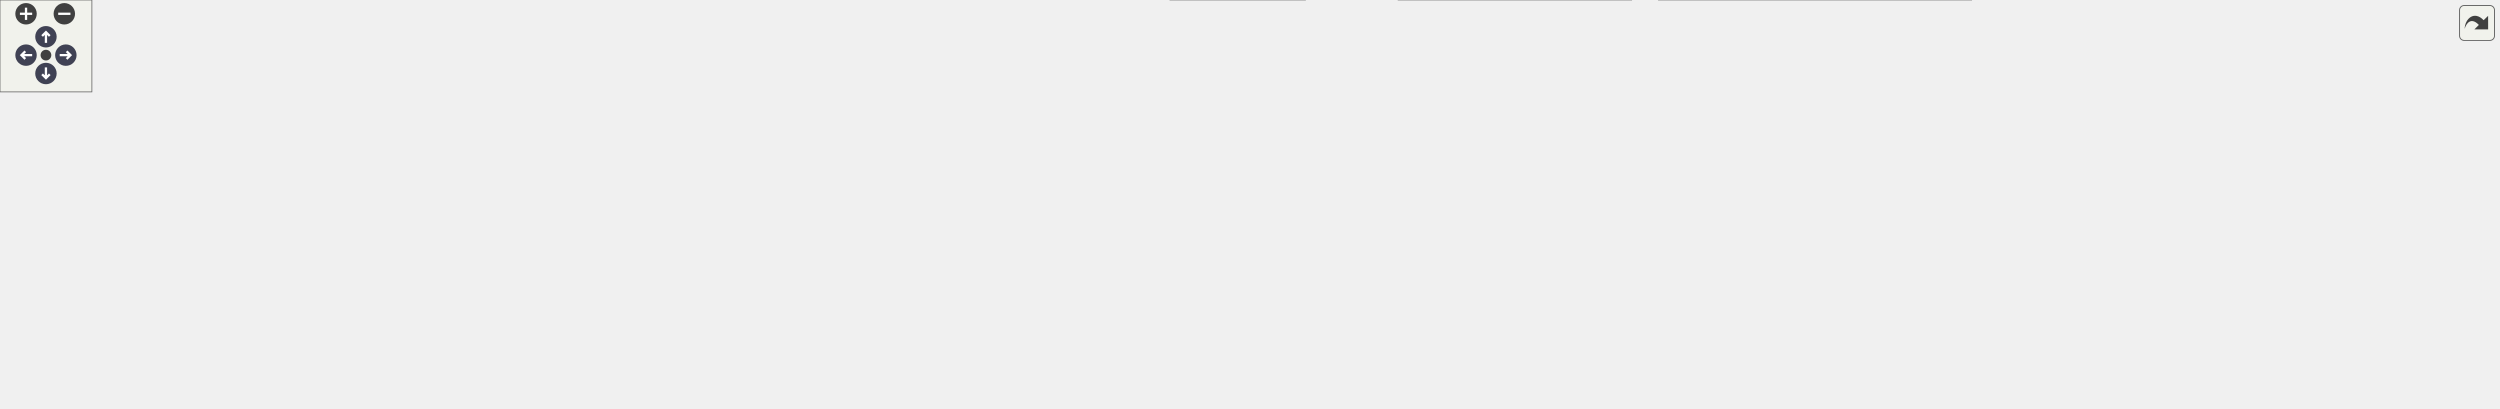
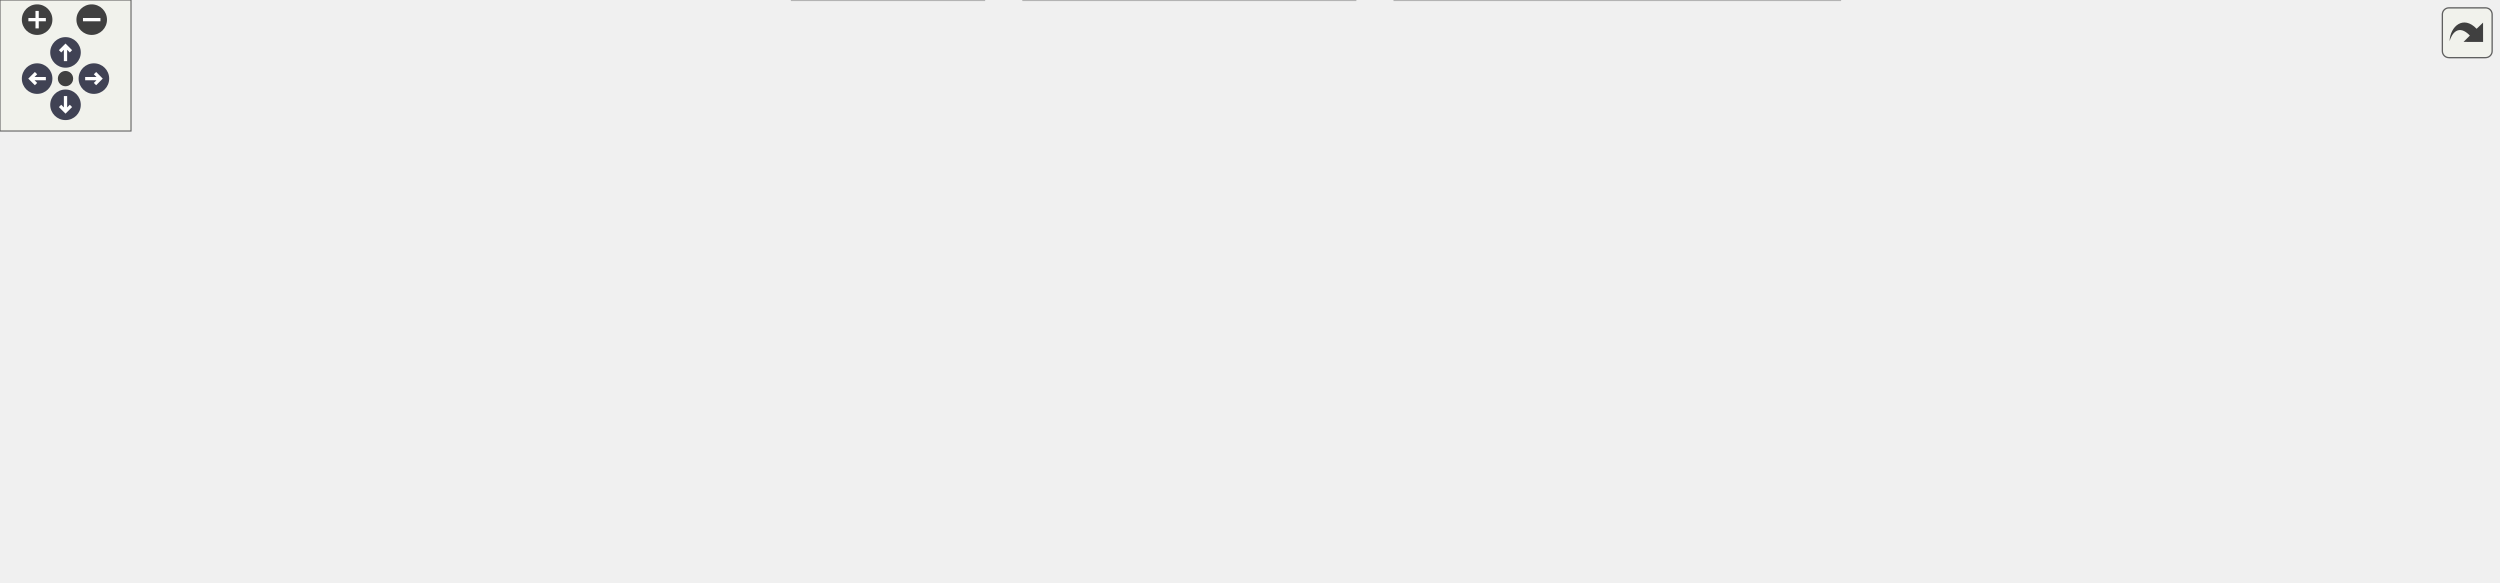
<svg xmlns="http://www.w3.org/2000/svg" xmlns:xlink="http://www.w3.org/1999/xlink" id="main" version="1.1" xml:space="preserve">
  <style type="text/css">
.node, .edge {opacity: 0.7;}
.node.selected, .edge.selected {opacity: 1;}
.edge:hover path { stroke: red; }
.edge:hover polygon { stroke: red; fill: red; }
</style>
  <defs>
    <circle id="rim" cx="0" cy="0" r="7" />
    <circle id="rim2" cx="0" cy="0" r="3.5" />
    <g id="zoomPlus">
      <use xlink:href="#rim" fill="#404040">
        <set attributeName="fill" to="#808080" begin="zoomplus.mouseover" end="zoomplus.mouseout" />
      </use>
      <path d="M-4,0h8M0,-4v8" fill="none" stroke="white" stroke-width="1.5" pointer-events="none" />
    </g>
    <g id="zoomMin">
      <use xlink:href="#rim" fill="#404040">
        <set attributeName="fill" to="#808080" begin="zoomminus.mouseover" end="zoomminus.mouseout" />
      </use>
      <path d="M-4,0h8" fill="none" stroke="white" stroke-width="1.5" pointer-events="none" />
    </g>
    <g id="arrowUp" transform="translate(30 24)">
      <use xlink:href="#rim" />
      <path pointer-events="none" fill="none" stroke="white" stroke-width="1.5" d="M0,-3.0v7 M-2.5,-0.5L0,-3.0L2.5,-0.5" />
    </g>
    <g id="arrowRight" transform="rotate(90) translate(36 -43)">
      <use xlink:href="#rim" />
      <path pointer-events="none" fill="none" stroke="white" stroke-width="1.5" d="M0,-3.0v7 M-2.5,-0.5L0,-3.0L2.5,-0.5" />
    </g>
    <g id="arrowDown" transform="rotate(180) translate(-30 -48)">
      <use xlink:href="#rim" />
      <path pointer-events="none" fill="none" stroke="white" stroke-width="1.5" d="M0,-3.0v7 M-2.5,-0.5L0,-3.0L2.5,-0.5" />
    </g>
    <g id="arrowLeft" transform="rotate(270) translate(-36 17)">
      <use xlink:href="#rim" />
      <path pointer-events="none" fill="none" stroke="white" stroke-width="1.5" d="M0,-3.0v7 M-2.5,-0.5L0,-3.0L2.5,-0.5" />
    </g>
    <g id="resetDef">
      <use xlink:href="#rim2" fill="#404040">
        <set attributeName="fill" to="#808080" begin="reset.mouseover" end="reset.mouseout" />
      </use>
    </g>
  </defs>
  <svg id="graph" class="graph">
    <g id="viewport">
      <g id="Node000001" class="node">
        <g id="a_Node000001">
          <a xlink:title=" ">
-             <polygon fill="#999999" stroke="#666666" points="1061.68,-206 864.68,-206 864.68,-176 1061.68,-176 1061.68,-206" />
-             <text text-anchor="start" x="872.68" y="-194" font-family="Malgun Gothic" font-size="10.00">Source/Onepiece/WidgetComponents</text>
-             <text text-anchor="middle" x="963.18" y="-183" font-family="Malgun Gothic" font-size="10.00">/Private/URichText.cpp</text>
+             <polygon fill="#999999" stroke="#666666" points="735.18,-206 538.18,-206 538.18,-176 735.18,-176 735.18,-206" />
+             <text text-anchor="start" x="546.18" y="-194" font-family="Malgun Gothic" font-size="10.00">Source/Onepiece/WidgetComponents</text>
+             <text text-anchor="middle" x="636.68" y="-183" font-family="Malgun Gothic" font-size="10.00">/Private/URichText.cpp</text>
          </a>
        </g>
      </g>
      <g id="Node000002" class="node">
        <g id="a_Node000002">
          <a xlink:href="URichText_8h.html" target="_top" xlink:title=" ">
-             <polygon fill="white" stroke="#666666" points="239.18,-140 165.18,-140 165.18,-121 239.18,-121 239.18,-140" />
-             <text text-anchor="middle" x="202.18" y="-128" font-family="Malgun Gothic" font-size="10.00">URichText.h</text>
+             <polygon fill="white" stroke="#666666" points="238.68,-140 164.68,-140 164.68,-121 238.68,-121 238.68,-140" />
+             <text text-anchor="middle" x="201.68" y="-128" font-family="Malgun Gothic" font-size="10.00">URichText.h</text>
          </a>
        </g>
      </g>
      <g id="edge1_Node000001_Node000002" class="edge">
        <g id="a_edge1_Node000001_Node000002">
          <a xlink:title=" ">
-             <path fill="none" stroke="#63b8ff" d="M864.47,-182.41C698.98,-169.69 371.68,-144.53 249.58,-135.14" />
-             <polygon fill="#63b8ff" stroke="#63b8ff" points="249.67,-131.64 239.43,-134.36 249.13,-138.62 249.67,-131.64" />
+             <path fill="none" stroke="#63b8ff" d="M537.97,-176.73C447.61,-164.57 317.78,-147.11 248.86,-137.84" />
+             <polygon fill="#63b8ff" stroke="#63b8ff" points="249.11,-134.35 238.74,-136.48 248.18,-141.29 249.11,-134.35" />
          </a>
        </g>
      </g>
      <g id="Node000007" class="node">
        <g id="a_Node000007">
-           <a xlink:href="GameLogging_8h.html" target="_top" xlink:title="YiSan 전반에서 사용하는 공용 인터페이스를 선언합니다.">
-             <polygon fill="white" stroke="#666666" points="750.68,-140 657.68,-140 657.68,-121 750.68,-121 750.68,-140" />
-             <text text-anchor="middle" x="704.18" y="-128" font-family="Malgun Gothic" font-size="10.00">GameLogging.h</text>
+           <a xlink:title=" ">
+             <polygon fill="#e0e0e0" stroke="#999999" points="573.68,-140 423.68,-140 423.68,-121 573.68,-121 573.68,-140" />
+             <text text-anchor="middle" x="498.68" y="-128" font-family="Malgun Gothic" font-size="10.00">HyperLinkPluginBPLibrary.h</text>
          </a>
        </g>
      </g>
      <g id="edge6_Node000001_Node000007" class="edge">
        <g id="a_edge6_Node000001_Node000007">
          <a xlink:title=" ">
-             <path fill="none" stroke="#63b8ff" d="M901.14,-175.99C855.38,-165.65 794.02,-151.79 752.02,-142.31" />
-             <polygon fill="#63b8ff" stroke="#63b8ff" points="752.57,-138.84 742.05,-140.05 751.03,-145.67 752.57,-138.84" />
+             <path fill="none" stroke="#63b8ff" d="M603.63,-175.99C580.7,-166.27 550.44,-153.44 528.3,-144.06" />
+             <polygon fill="#63b8ff" stroke="#63b8ff" points="529.63,-140.82 519.06,-140.14 526.9,-147.26 529.63,-140.82" />
+           </a>
+         </g>
+       </g>
+       <g id="Node000008" class="node">
+         <g id="a_Node000008">
+           <a xlink:href="NetworkData_8h.html" target="_top" xlink:title="네트워크 요청과 응답에 사용되는 구조체 및 설정을 정의합니다.">
+             <polygon fill="white" stroke="#666666" points="681.68,-140 591.68,-140 591.68,-121 681.68,-121 681.68,-140" />
+             <text text-anchor="middle" x="636.68" y="-128" font-family="Malgun Gothic" font-size="10.00">NetworkData.h</text>
+           </a>
+         </g>
+       </g>
+       <g id="edge7_Node000001_Node000008" class="edge">
+         <g id="a_edge7_Node000001_Node000008">
+           <a xlink:title=" ">
+             <path fill="none" stroke="#63b8ff" d="M636.68,-175.84C636.68,-168.21 636.68,-158.7 636.68,-150.45" />
+             <polygon fill="#63b8ff" stroke="#63b8ff" points="640.18,-150.27 636.68,-140.27 633.18,-150.27 640.18,-150.27" />
+           </a>
+         </g>
+       </g>
+       <g id="Node000015" class="node">
+         <g id="a_Node000015">
+           <a xlink:title=" ">
+             <polygon fill="#e0e0e0" stroke="#999999" points="857.68,-140 699.68,-140 699.68,-121 857.68,-121 857.68,-140" />
+             <text text-anchor="middle" x="778.68" y="-128" font-family="Malgun Gothic" font-size="10.00">Components/RichTextBlock.h</text>
+           </a>
+         </g>
+       </g>
+       <g id="edge16_Node000001_Node000015" class="edge">
+         <g id="a_edge16_Node000001_Node000015">
+           <a xlink:title=" ">
+             <path fill="none" stroke="#63b8ff" d="M670.69,-175.99C694.28,-166.27 725.42,-153.44 748.2,-144.06" />
+             <polygon fill="#63b8ff" stroke="#63b8ff" points="749.8,-147.18 757.71,-140.14 747.13,-140.71 749.8,-147.18" />
+           </a>
+         </g>
+       </g>
+       <g id="Node000016" class="node">
+         <g id="a_Node000016">
+           <a xlink:title=" ">
+             <polygon fill="#e0e0e0" stroke="#999999" points="985.68,-140 875.68,-140 875.68,-121 985.68,-121 985.68,-140" />
+             <text text-anchor="middle" x="930.68" y="-128" font-family="Malgun Gothic" font-size="10.00">Engine/DataTable.h</text>
+           </a>
+         </g>
+       </g>
+       <g id="edge17_Node000001_Node000016" class="edge">
+         <g id="a_edge17_Node000001_Node000016">
+           <a xlink:title=" ">
+             <path fill="none" stroke="#63b8ff" d="M707.1,-175.99C759.6,-165.54 830.17,-151.5 877.87,-142.01" />
+             <polygon fill="#63b8ff" stroke="#63b8ff" points="878.57,-145.44 887.69,-140.05 877.2,-138.57 878.57,-145.44" />
+           </a>
+         </g>
+       </g>
+       <g id="Node000003" class="node">
+         <g id="a_Node000003">
+           <a xlink:title=" ">
+             <polygon fill="#e0e0e0" stroke="#999999" points="450.68,-19 362.68,-19 362.68,0 450.68,0 450.68,-19" />
+             <text text-anchor="middle" x="406.68" y="-7" font-family="Malgun Gothic" font-size="10.00">CoreMinimal.h</text>
+           </a>
+         </g>
+       </g>
+       <g id="edge2_Node000002_Node000003" class="edge">
+         <g id="a_edge2_Node000002_Node000003">
+           <a xlink:title=" ">
+             <path fill="none" stroke="#63b8ff" d="M164.43,-127.55C96.51,-122.7 -36.38,-106.51 9.68,-55 32.11,-29.91 248.72,-17.29 352.18,-12.65" />
+             <polygon fill="#63b8ff" stroke="#63b8ff" points="352.59,-16.13 362.43,-12.2 352.29,-9.14 352.59,-16.13" />
+           </a>
+         </g>
+       </g>
+       <g id="Node000004" class="node">
+         <g id="a_Node000004">
+           <a xlink:title=" ">
+             <polygon fill="#e0e0e0" stroke="#999999" points="118.18,-79.5 19.18,-79.5 19.18,-60.5 118.18,-60.5 118.18,-79.5" />
+             <text text-anchor="middle" x="68.68" y="-67.5" font-family="Malgun Gothic" font-size="10.00">UObject/Object.h</text>
+           </a>
+         </g>
+       </g>
+       <g id="edge3_Node000002_Node000004" class="edge">
+         <g id="a_edge3_Node000002_Node000004">
+           <a xlink:title=" ">
+             <path fill="none" stroke="#63b8ff" d="M182.34,-120.99C159.98,-111.16 122.97,-94.88 97.28,-83.58" />
+             <polygon fill="#63b8ff" stroke="#63b8ff" points="98.61,-80.34 88.04,-79.52 95.79,-86.75 98.61,-80.34" />
+           </a>
+         </g>
+       </g>
+       <g id="Node000005" class="node">
+         <g id="a_Node000005">
+           <a xlink:title=" ">
+             <polygon fill="#e0e0e0" stroke="#999999" points="266.68,-79.5 136.68,-79.5 136.68,-60.5 266.68,-60.5 266.68,-79.5" />
+             <text text-anchor="middle" x="201.68" y="-67.5" font-family="Malgun Gothic" font-size="10.00">Blueprint/UserWidget.h</text>
+           </a>
+         </g>
+       </g>
+       <g id="edge4_Node000002_Node000005" class="edge">
+         <g id="a_edge4_Node000002_Node000005">
+           <a xlink:title=" ">
+             <path fill="none" stroke="#63b8ff" d="M201.68,-120.87C201.68,-112.75 201.68,-100.31 201.68,-89.89" />
+             <polygon fill="#63b8ff" stroke="#63b8ff" points="205.18,-89.67 201.68,-79.67 198.18,-89.67 205.18,-89.67" />
+           </a>
+         </g>
+       </g>
+       <g id="Node000006" class="node">
+         <g id="a_Node000006">
+           <a xlink:title=" ">
+             <polygon fill="#e0e0e0" stroke="#999999" points="412.18,-79.5 285.18,-79.5 285.18,-60.5 412.18,-60.5 412.18,-79.5" />
+             <text text-anchor="middle" x="348.68" y="-67.5" font-family="Malgun Gothic" font-size="10.00">URichText.generated.h</text>
+           </a>
+         </g>
+       </g>
+       <g id="edge5_Node000002_Node000006" class="edge">
+         <g id="a_edge5_Node000002_Node000006">
+           <a xlink:title=" ">
+             <path fill="none" stroke="#63b8ff" d="M223.06,-120.99C247.99,-111.07 289.4,-94.59 317.82,-83.28" />
+             <polygon fill="#63b8ff" stroke="#63b8ff" points="319.28,-86.47 327.28,-79.52 316.69,-79.96 319.28,-86.47" />
+           </a>
+         </g>
+       </g>
+       <g id="edge8_Node000008_Node000003" class="edge">
+         <g id="a_edge8_Node000008_Node000003">
+           <a xlink:title=" ">
+             <path fill="none" stroke="#63b8ff" d="M591.6,-121.84C546.53,-113.54 480.94,-99.52 459.68,-85 438.95,-70.84 423.6,-45.73 414.9,-28.62" />
+             <polygon fill="#63b8ff" stroke="#63b8ff" points="417.84,-26.66 410.35,-19.16 411.53,-29.69 417.84,-26.66" />
+           </a>
+         </g>
+       </g>
+       <g id="Node000009" class="node">
+         <g id="a_Node000009">
+           <a xlink:href="UCustomNetworkSettings_8h.html" target="_top" xlink:title="서버 환경별 네트워크 설정을 노출하는 DeveloperSettings를 선언합니다.">
+             <polygon fill="white" stroke="#666666" points="620.68,-79.5 468.68,-79.5 468.68,-60.5 620.68,-60.5 620.68,-79.5" />
+             <text text-anchor="middle" x="544.68" y="-67.5" font-family="Malgun Gothic" font-size="10.00">UCustomNetworkSettings.h</text>
+           </a>
+         </g>
+       </g>
+       <g id="edge9_Node000008_Node000009" class="edge">
+         <g id="a_edge9_Node000008_Node000009">
+           <a xlink:title=" ">
+             <path fill="none" stroke="#63b8ff" d="M623.11,-120.87C608.29,-111.45 584.35,-96.23 566.82,-85.08" />
+             <polygon fill="#63b8ff" stroke="#63b8ff" points="568.63,-82.08 558.31,-79.67 564.87,-87.99 568.63,-82.08" />
          </a>
        </g>
      </g>
      <g id="Node000012" class="node">
        <g id="a_Node000012">
          <a xlink:title=" ">
-             <polygon fill="#e0e0e0" stroke="#999999" points="969.18,-140 819.18,-140 819.18,-121 969.18,-121 969.18,-140" />
-             <text text-anchor="middle" x="894.18" y="-128" font-family="Malgun Gothic" font-size="10.00">HyperLinkPluginBPLibrary.h</text>
-           </a>
-         </g>
-       </g>
-       <g id="edge14_Node000001_Node000012" class="edge">
-         <g id="a_edge14_Node000001_Node000012">
-           <a xlink:title=" ">
-             <path fill="none" stroke="#63b8ff" d="M946.47,-175.84C936.15,-167.09 922.9,-155.85 912.32,-146.88" />
-             <polygon fill="#63b8ff" stroke="#63b8ff" points="914.41,-144.06 904.52,-140.27 909.88,-149.4 914.41,-144.06" />
+             <polygon fill="#e0e0e0" stroke="#999999" points="818.18,-85 639.18,-85 639.18,-55 818.18,-55 818.18,-85" />
+             <text text-anchor="start" x="647.18" y="-73" font-family="Malgun Gothic" font-size="10.00">GenericPlatform/GenericPlatform</text>
+             <text text-anchor="middle" x="728.68" y="-62" font-family="Malgun Gothic" font-size="10.00">Http.h</text>
+           </a>
+         </g>
+       </g>
+       <g id="edge13_Node000008_Node000012" class="edge">
+         <g id="a_edge13_Node000008_Node000012">
+           <a xlink:title=" ">
+             <path fill="none" stroke="#63b8ff" d="M650.26,-120.87C662.74,-112.93 681.7,-100.87 697.86,-90.6" />
+             <polygon fill="#63b8ff" stroke="#63b8ff" points="699.92,-93.43 706.48,-85.11 696.17,-87.53 699.92,-93.43" />
          </a>
        </g>
      </g>
      <g id="Node000013" class="node">
        <g id="a_Node000013">
-           <a xlink:href="NetworkData_8h.html" target="_top" xlink:title="네트워크 요청과 응답에 사용되는 구조체 및 설정을 정의합니다.">
-             <polygon fill="white" stroke="#666666" points="1077.18,-140 987.18,-140 987.18,-121 1077.18,-121 1077.18,-140" />
-             <text text-anchor="middle" x="1032.18" y="-128" font-family="Malgun Gothic" font-size="10.00">NetworkData.h</text>
-           </a>
-         </g>
-       </g>
-       <g id="edge15_Node000001_Node000013" class="edge">
-         <g id="a_edge15_Node000001_Node000013">
-           <a xlink:title=" ">
-             <path fill="none" stroke="#63b8ff" d="M979.88,-175.84C990.2,-167.09 1003.45,-155.85 1014.03,-146.88" />
-             <polygon fill="#63b8ff" stroke="#63b8ff" points="1016.47,-149.4 1021.84,-140.27 1011.95,-144.06 1016.47,-149.4" />
-           </a>
-         </g>
-       </g>
-       <g id="Node000020" class="node">
-         <g id="a_Node000020">
-           <a xlink:title=" ">
-             <polygon fill="#e0e0e0" stroke="#999999" points="1253.18,-140 1095.18,-140 1095.18,-121 1253.18,-121 1253.18,-140" />
-             <text text-anchor="middle" x="1174.18" y="-128" font-family="Malgun Gothic" font-size="10.00">Components/RichTextBlock.h</text>
-           </a>
-         </g>
-       </g>
-       <g id="edge24_Node000001_Node000020" class="edge">
-         <g id="a_edge24_Node000001_Node000020">
-           <a xlink:title=" ">
-             <path fill="none" stroke="#63b8ff" d="M1013.72,-175.99C1050.44,-165.8 1099.51,-152.2 1133.67,-142.73" />
-             <polygon fill="#63b8ff" stroke="#63b8ff" points="1134.62,-146.1 1143.32,-140.05 1132.75,-139.35 1134.62,-146.1" />
-           </a>
-         </g>
-       </g>
-       <g id="Node000021" class="node">
-         <g id="a_Node000021">
-           <a xlink:title=" ">
-             <polygon fill="#e0e0e0" stroke="#999999" points="1381.18,-140 1271.18,-140 1271.18,-121 1381.18,-121 1381.18,-140" />
-             <text text-anchor="middle" x="1326.18" y="-128" font-family="Malgun Gothic" font-size="10.00">Engine/DataTable.h</text>
-           </a>
-         </g>
-       </g>
-       <g id="edge25_Node000001_Node000021" class="edge">
-         <g id="a_edge25_Node000001_Node000021">
-           <a xlink:title=" ">
-             <path fill="none" stroke="#63b8ff" d="M1050.12,-175.99C1115.85,-165.4 1204.53,-151.1 1263.45,-141.61" />
-             <polygon fill="#63b8ff" stroke="#63b8ff" points="1264.05,-145.06 1273.36,-140.01 1262.93,-138.15 1264.05,-145.06" />
-           </a>
-         </g>
-       </g>
-       <g id="Node000003" class="node">
-         <g id="a_Node000003">
-           <a xlink:title=" ">
-             <polygon fill="#e0e0e0" stroke="#999999" points="852.18,-19 764.18,-19 764.18,0 852.18,0 852.18,-19" />
-             <text text-anchor="middle" x="808.18" y="-7" font-family="Malgun Gothic" font-size="10.00">CoreMinimal.h</text>
-           </a>
-         </g>
-       </g>
-       <g id="edge2_Node000002_Node000003" class="edge">
-         <g id="a_edge2_Node000002_Node000003">
-           <a xlink:title=" ">
-             <path fill="none" stroke="#63b8ff" d="M164.93,-127.33C96.66,-122.11 -37.36,-105.26 10.18,-55 35.74,-27.97 578.59,-15 754.02,-11.5" />
-             <polygon fill="#63b8ff" stroke="#63b8ff" points="754.13,-15 764.06,-11.3 753.99,-8 754.13,-15" />
-           </a>
-         </g>
-       </g>
-       <g id="Node000004" class="node">
-         <g id="a_Node000004">
-           <a xlink:title=" ">
-             <polygon fill="#e0e0e0" stroke="#999999" points="118.68,-79.5 19.68,-79.5 19.68,-60.5 118.68,-60.5 118.68,-79.5" />
-             <text text-anchor="middle" x="69.18" y="-67.5" font-family="Malgun Gothic" font-size="10.00">UObject/Object.h</text>
-           </a>
-         </g>
-       </g>
-       <g id="edge3_Node000002_Node000004" class="edge">
-         <g id="a_edge3_Node000002_Node000004">
-           <a xlink:title=" ">
-             <path fill="none" stroke="#63b8ff" d="M182.84,-120.99C160.48,-111.16 123.46,-94.88 97.77,-83.58" />
-             <polygon fill="#63b8ff" stroke="#63b8ff" points="99.1,-80.34 88.54,-79.52 96.28,-86.75 99.1,-80.34" />
-           </a>
-         </g>
-       </g>
-       <g id="Node000005" class="node">
-         <g id="a_Node000005">
-           <a xlink:title=" ">
-             <polygon fill="#e0e0e0" stroke="#999999" points="267.18,-79.5 137.18,-79.5 137.18,-60.5 267.18,-60.5 267.18,-79.5" />
-             <text text-anchor="middle" x="202.18" y="-67.5" font-family="Malgun Gothic" font-size="10.00">Blueprint/UserWidget.h</text>
-           </a>
-         </g>
-       </g>
-       <g id="edge4_Node000002_Node000005" class="edge">
-         <g id="a_edge4_Node000002_Node000005">
-           <a xlink:title=" ">
-             <path fill="none" stroke="#63b8ff" d="M202.18,-120.87C202.18,-112.75 202.18,-100.31 202.18,-89.89" />
-             <polygon fill="#63b8ff" stroke="#63b8ff" points="205.68,-89.67 202.18,-79.67 198.68,-89.67 205.68,-89.67" />
-           </a>
-         </g>
-       </g>
-       <g id="Node000006" class="node">
-         <g id="a_Node000006">
-           <a xlink:title=" ">
-             <polygon fill="#e0e0e0" stroke="#999999" points="412.68,-79.5 285.68,-79.5 285.68,-60.5 412.68,-60.5 412.68,-79.5" />
-             <text text-anchor="middle" x="349.18" y="-67.5" font-family="Malgun Gothic" font-size="10.00">URichText.generated.h</text>
-           </a>
-         </g>
-       </g>
-       <g id="edge5_Node000002_Node000006" class="edge">
-         <g id="a_edge5_Node000002_Node000006">
-           <a xlink:title=" ">
-             <path fill="none" stroke="#63b8ff" d="M223.55,-120.99C248.48,-111.07 289.9,-94.59 318.31,-83.28" />
-             <polygon fill="#63b8ff" stroke="#63b8ff" points="319.78,-86.47 327.77,-79.52 317.19,-79.96 319.78,-86.47" />
-           </a>
-         </g>
-       </g>
-       <g id="edge7_Node000007_Node000003" class="edge">
-         <g id="a_edge7_Node000007_Node000003">
-           <a xlink:title=" ">
-             <path fill="none" stroke="#63b8ff" d="M657.52,-129.85C571.93,-128.98 403.55,-119.33 460.18,-55 479.26,-33.32 661.04,-19.34 754,-13.55" />
-             <polygon fill="#63b8ff" stroke="#63b8ff" points="754.29,-17.04 764.06,-12.93 753.87,-10.05 754.29,-17.04" />
-           </a>
-         </g>
-       </g>
-       <g id="Node000008" class="node">
-         <g id="a_Node000008">
-           <a xlink:title=" ">
-             <polygon fill="#e0e0e0" stroke="#999999" points="588.68,-79.5 469.68,-79.5 469.68,-60.5 588.68,-60.5 588.68,-79.5" />
-             <text text-anchor="middle" x="529.18" y="-67.5" font-family="Malgun Gothic" font-size="10.00">Logging/LogMacros.h</text>
-           </a>
-         </g>
-       </g>
-       <g id="edge8_Node000007_Node000008" class="edge">
-         <g id="a_edge8_Node000007_Node000008">
-           <a xlink:title=" ">
-             <path fill="none" stroke="#63b8ff" d="M678.73,-120.99C648.53,-110.9 598.02,-94.01 564.16,-82.69" />
-             <polygon fill="#63b8ff" stroke="#63b8ff" points="565.25,-79.37 554.65,-79.52 563.03,-86.01 565.25,-79.37" />
-           </a>
-         </g>
-       </g>
-       <g id="Node000009" class="node">
-         <g id="a_Node000009">
-           <a xlink:title=" ">
-             <polygon fill="#e0e0e0" stroke="#999999" points="701.68,-79.5 606.68,-79.5 606.68,-60.5 701.68,-60.5 701.68,-79.5" />
-             <text text-anchor="middle" x="654.18" y="-67.5" font-family="Malgun Gothic" font-size="10.00">Engine/Engine.h</text>
-           </a>
-         </g>
-       </g>
-       <g id="edge9_Node000007_Node000009" class="edge">
-         <g id="a_edge9_Node000007_Node000009">
-           <a xlink:title=" ">
-             <path fill="none" stroke="#63b8ff" d="M696.8,-120.87C689.26,-112.05 677.39,-98.16 668.08,-87.27" />
-             <polygon fill="#63b8ff" stroke="#63b8ff" points="670.74,-85 661.58,-79.67 665.42,-89.54 670.74,-85" />
+           <a xlink:title=" ">
+             <polygon fill="#e0e0e0" stroke="#999999" points="982.68,-79.5 836.68,-79.5 836.68,-60.5 982.68,-60.5 982.68,-79.5" />
+             <text text-anchor="middle" x="909.68" y="-67.5" font-family="Malgun Gothic" font-size="10.00">Templates/SharedPointer.h</text>
+           </a>
+         </g>
+       </g>
+       <g id="edge14_Node000008_Node000013" class="edge">
+         <g id="a_edge14_Node000008_Node000013">
+           <a xlink:title=" ">
+             <path fill="none" stroke="#63b8ff" d="M676.38,-120.99C725,-110.57 807.39,-92.92 860.13,-81.62" />
+             <polygon fill="#63b8ff" stroke="#63b8ff" points="860.89,-85.03 869.94,-79.52 859.42,-78.19 860.89,-85.03" />
+           </a>
+         </g>
+       </g>
+       <g id="Node000014" class="node">
+         <g id="a_Node000014">
+           <a xlink:title=" ">
+             <polygon fill="#e0e0e0" stroke="#999999" points="1144.18,-79.5 1001.18,-79.5 1001.18,-60.5 1144.18,-60.5 1144.18,-79.5" />
+             <text text-anchor="middle" x="1072.68" y="-67.5" font-family="Malgun Gothic" font-size="10.00">NetworkData.generated.h</text>
+           </a>
+         </g>
+       </g>
+       <g id="edge15_Node000008_Node000014" class="edge">
+         <g id="a_edge15_Node000008_Node000014">
+           <a xlink:title=" ">
+             <path fill="none" stroke="#63b8ff" d="M681.74,-122.28C684.77,-121.83 687.77,-121.4 690.68,-121 824.14,-102.52 858.36,-104.48 991.68,-85 999.42,-83.87 1007.57,-82.58 1015.59,-81.25" />
+             <polygon fill="#63b8ff" stroke="#63b8ff" points="1016.35,-84.67 1025.63,-79.56 1015.19,-77.77 1016.35,-84.67" />
+           </a>
+         </g>
+       </g>
+       <g id="edge10_Node000009_Node000003" class="edge">
+         <g id="a_edge10_Node000009_Node000003">
+           <a xlink:title=" ">
+             <path fill="none" stroke="#63b8ff" d="M524.61,-60.49C501.31,-50.62 462.67,-34.23 436,-22.93" />
+             <polygon fill="#63b8ff" stroke="#63b8ff" points="437.34,-19.7 426.77,-19.02 434.61,-26.14 437.34,-19.7" />
          </a>
        </g>
      </g>
      <g id="Node000010" class="node">
        <g id="a_Node000010">
-           <a xlink:href="FLogWriter_8h.html" target="_top" xlink:title="FArchive 클래스를 선언합니다.">
-             <polygon fill="white" stroke="#666666" points="798.18,-79.5 720.18,-79.5 720.18,-60.5 798.18,-60.5 798.18,-79.5" />
-             <text text-anchor="middle" x="759.18" y="-67.5" font-family="Malgun Gothic" font-size="10.00">FLogWriter.h</text>
-           </a>
-         </g>
-       </g>
-       <g id="edge10_Node000007_Node000010" class="edge">
-         <g id="a_edge10_Node000007_Node000010">
-           <a xlink:title=" ">
-             <path fill="none" stroke="#63b8ff" d="M712.29,-120.87C720.58,-112.05 733.64,-98.16 743.88,-87.27" />
-             <polygon fill="#63b8ff" stroke="#63b8ff" points="746.73,-89.35 751.03,-79.67 741.63,-84.56 746.73,-89.35" />
+           <a xlink:title=" ">
+             <polygon fill="#e0e0e0" stroke="#999999" points="620.68,-19 468.68,-19 468.68,0 620.68,0 620.68,-19" />
+             <text text-anchor="middle" x="544.68" y="-7" font-family="Malgun Gothic" font-size="10.00">Engine/DeveloperSettings.h</text>
+           </a>
+         </g>
+       </g>
+       <g id="edge11_Node000009_Node000010" class="edge">
+         <g id="a_edge11_Node000009_Node000010">
+           <a xlink:title=" ">
+             <path fill="none" stroke="#63b8ff" d="M544.68,-60.37C544.68,-52.25 544.68,-39.81 544.68,-29.39" />
+             <polygon fill="#63b8ff" stroke="#63b8ff" points="548.18,-29.17 544.68,-19.17 541.18,-29.17 548.18,-29.17" />
          </a>
        </g>
      </g>
      <g id="Node000011" class="node">
        <g id="a_Node000011">
-           <a xlink:href="NetworkLog_8h.html" target="_top" xlink:title="YiSan 전반에서 사용하는 공용 인터페이스를 선언합니다.">
-             <polygon fill="white" stroke="#666666" points="900.18,-79.5 816.18,-79.5 816.18,-60.5 900.18,-60.5 900.18,-79.5" />
-             <text text-anchor="middle" x="858.18" y="-67.5" font-family="Malgun Gothic" font-size="10.00">NetworkLog.h</text>
-           </a>
-         </g>
-       </g>
-       <g id="edge12_Node000007_Node000011" class="edge">
-         <g id="a_edge12_Node000007_Node000011">
-           <a xlink:title=" ">
-             <path fill="none" stroke="#63b8ff" d="M726.57,-120.99C752.8,-111.03 796.45,-94.45 826.23,-83.13" />
-             <polygon fill="#63b8ff" stroke="#63b8ff" points="827.65,-86.34 835.76,-79.52 825.16,-79.8 827.65,-86.34" />
-           </a>
-         </g>
-       </g>
-       <g id="edge11_Node000010_Node000003" class="edge">
-         <g id="a_edge11_Node000010_Node000003">
-           <a xlink:title=" ">
-             <path fill="none" stroke="#63b8ff" d="M766.41,-60.37C773.72,-51.64 785.2,-37.93 794.28,-27.09" />
-             <polygon fill="#63b8ff" stroke="#63b8ff" points="797.18,-29.08 800.92,-19.17 791.81,-24.59 797.18,-29.08" />
-           </a>
-         </g>
-       </g>
-       <g id="edge13_Node000011_Node000003" class="edge">
-         <g id="a_edge13_Node000011_Node000003">
-           <a xlink:title=" ">
-             <path fill="none" stroke="#63b8ff" d="M850.8,-60.37C843.26,-51.55 831.39,-37.66 822.08,-26.77" />
-             <polygon fill="#63b8ff" stroke="#63b8ff" points="824.74,-24.5 815.58,-19.17 819.42,-29.04 824.74,-24.5" />
-           </a>
-         </g>
-       </g>
-       <g id="edge16_Node000013_Node000003" class="edge">
-         <g id="a_edge16_Node000013_Node000003">
-           <a xlink:title=" ">
-             <path fill="none" stroke="#63b8ff" d="M1013.38,-120.91C995.77,-112.57 968.98,-99.14 947.18,-85 929.12,-73.29 927.61,-66.09 909.18,-55 887.73,-42.1 861.87,-30.77 841.69,-22.78" />
-             <polygon fill="#63b8ff" stroke="#63b8ff" points="842.87,-19.48 832.28,-19.13 840.34,-26.01 842.87,-19.48" />
-           </a>
-         </g>
-       </g>
-       <g id="Node000014" class="node">
-         <g id="a_Node000014">
-           <a xlink:href="UCustomNetworkSettings_8h.html" target="_top" xlink:title="서버 환경별 네트워크 설정을 노출하는 DeveloperSettings를 선언합니다.">
-             <polygon fill="white" stroke="#666666" points="1108.18,-79.5 956.18,-79.5 956.18,-60.5 1108.18,-60.5 1108.18,-79.5" />
-             <text text-anchor="middle" x="1032.18" y="-67.5" font-family="Malgun Gothic" font-size="10.00">UCustomNetworkSettings.h</text>
-           </a>
-         </g>
-       </g>
-       <g id="edge17_Node000013_Node000014" class="edge">
-         <g id="a_edge17_Node000013_Node000014">
-           <a xlink:title=" ">
-             <path fill="none" stroke="#63b8ff" d="M1032.18,-120.87C1032.18,-112.75 1032.18,-100.31 1032.18,-89.89" />
-             <polygon fill="#63b8ff" stroke="#63b8ff" points="1035.68,-89.67 1032.18,-79.67 1028.68,-89.67 1035.68,-89.67" />
-           </a>
-         </g>
-       </g>
-       <g id="Node000017" class="node">
-         <g id="a_Node000017">
-           <a xlink:title=" ">
-             <polygon fill="#e0e0e0" stroke="#999999" points="1305.68,-85 1126.68,-85 1126.68,-55 1305.68,-55 1305.68,-85" />
-             <text text-anchor="start" x="1134.68" y="-73" font-family="Malgun Gothic" font-size="10.00">GenericPlatform/GenericPlatform</text>
-             <text text-anchor="middle" x="1216.18" y="-62" font-family="Malgun Gothic" font-size="10.00">Http.h</text>
-           </a>
-         </g>
-       </g>
-       <g id="edge21_Node000013_Node000017" class="edge">
-         <g id="a_edge21_Node000013_Node000017">
-           <a xlink:title=" ">
-             <path fill="none" stroke="#63b8ff" d="M1058.93,-120.99C1085.87,-112.43 1128.2,-98.97 1162.15,-88.18" />
-             <polygon fill="#63b8ff" stroke="#63b8ff" points="1163.47,-91.43 1171.94,-85.06 1161.35,-84.76 1163.47,-91.43" />
-           </a>
-         </g>
-       </g>
-       <g id="Node000018" class="node">
-         <g id="a_Node000018">
-           <a xlink:title=" ">
-             <polygon fill="#e0e0e0" stroke="#999999" points="1470.18,-79.5 1324.18,-79.5 1324.18,-60.5 1470.18,-60.5 1470.18,-79.5" />
-             <text text-anchor="middle" x="1397.18" y="-67.5" font-family="Malgun Gothic" font-size="10.00">Templates/SharedPointer.h</text>
-           </a>
-         </g>
-       </g>
-       <g id="edge22_Node000013_Node000018" class="edge">
-         <g id="a_edge22_Node000013_Node000018">
-           <a xlink:title=" ">
-             <path fill="none" stroke="#63b8ff" d="M1077.26,-122.4C1080.28,-121.93 1083.27,-121.46 1086.18,-121 1187.95,-104.99 1213.51,-101.67 1315.18,-85 1322.51,-83.8 1330.21,-82.51 1337.83,-81.23" />
-             <polygon fill="#63b8ff" stroke="#63b8ff" points="1338.49,-84.67 1347.76,-79.54 1337.32,-77.76 1338.49,-84.67" />
-           </a>
-         </g>
-       </g>
-       <g id="Node000019" class="node">
-         <g id="a_Node000019">
-           <a xlink:title=" ">
-             <polygon fill="#e0e0e0" stroke="#999999" points="1631.68,-79.5 1488.68,-79.5 1488.68,-60.5 1631.68,-60.5 1631.68,-79.5" />
-             <text text-anchor="middle" x="1560.18" y="-67.5" font-family="Malgun Gothic" font-size="10.00">NetworkData.generated.h</text>
-           </a>
-         </g>
-       </g>
-       <g id="edge23_Node000013_Node000019" class="edge">
-         <g id="a_edge23_Node000013_Node000019">
-           <a xlink:title=" ">
-             <path fill="none" stroke="#63b8ff" d="M1077.23,-122.19C1080.25,-121.76 1083.26,-121.36 1086.18,-121 1260.23,-99.35 1305.29,-107.95 1479.18,-85 1487.32,-83.92 1495.9,-82.62 1504.31,-81.26" />
-             <polygon fill="#63b8ff" stroke="#63b8ff" points="1505.15,-84.66 1514.44,-79.56 1504,-77.76 1505.15,-84.66" />
-           </a>
-         </g>
-       </g>
-       <g id="edge18_Node000014_Node000003" class="edge">
-         <g id="a_edge18_Node000014_Node000003">
-           <a xlink:title=" ">
-             <path fill="none" stroke="#63b8ff" d="M999.6,-60.49C960.2,-50.2 893.79,-32.86 850.47,-21.54" />
-             <polygon fill="#63b8ff" stroke="#63b8ff" points="851.35,-18.16 840.79,-19.02 849.58,-24.93 851.35,-18.16" />
-           </a>
-         </g>
-       </g>
-       <g id="Node000015" class="node">
-         <g id="a_Node000015">
-           <a xlink:title=" ">
-             <polygon fill="#e0e0e0" stroke="#999999" points="1065.18,-19 913.18,-19 913.18,0 1065.18,0 1065.18,-19" />
-             <text text-anchor="middle" x="989.18" y="-7" font-family="Malgun Gothic" font-size="10.00">Engine/DeveloperSettings.h</text>
-           </a>
-         </g>
-       </g>
-       <g id="edge19_Node000014_Node000015" class="edge">
-         <g id="a_edge19_Node000014_Node000015">
-           <a xlink:title=" ">
-             <path fill="none" stroke="#63b8ff" d="M1025.83,-60.37C1019.48,-51.73 1009.54,-38.2 1001.61,-27.42" />
-             <polygon fill="#63b8ff" stroke="#63b8ff" points="1004.29,-25.15 995.55,-19.17 998.65,-29.3 1004.29,-25.15" />
-           </a>
-         </g>
-       </g>
-       <g id="Node000016" class="node">
-         <g id="a_Node000016">
-           <a xlink:title=" ">
-             <polygon fill="#e0e0e0" stroke="#999999" points="1287.18,-19 1083.18,-19 1083.18,0 1287.18,0 1287.18,-19" />
-             <text text-anchor="middle" x="1185.18" y="-7" font-family="Malgun Gothic" font-size="10.00">UCustomNetworkSettings.generated.h</text>
-           </a>
-         </g>
-       </g>
-       <g id="edge20_Node000014_Node000016" class="edge">
-         <g id="a_edge20_Node000014_Node000016">
-           <a xlink:title=" ">
-             <path fill="none" stroke="#63b8ff" d="M1054.42,-60.49C1080.48,-50.53 1123.85,-33.95 1153.44,-22.63" />
-             <polygon fill="#63b8ff" stroke="#63b8ff" points="1154.81,-25.86 1162.9,-19.02 1152.31,-19.32 1154.81,-25.86" />
+           <a xlink:title=" ">
+             <polygon fill="#e0e0e0" stroke="#999999" points="842.68,-19 638.68,-19 638.68,0 842.68,0 842.68,-19" />
+             <text text-anchor="middle" x="740.68" y="-7" font-family="Malgun Gothic" font-size="10.00">UCustomNetworkSettings.generated.h</text>
+           </a>
+         </g>
+       </g>
+       <g id="edge12_Node000009_Node000011" class="edge">
+         <g id="a_edge12_Node000009_Node000011">
+           <a xlink:title=" ">
+             <path fill="none" stroke="#63b8ff" d="M573.18,-60.49C607.29,-50.31 664.55,-33.22 702.47,-21.9" />
+             <polygon fill="#63b8ff" stroke="#63b8ff" points="703.56,-25.23 712.15,-19.02 701.56,-18.52 703.56,-25.23" />
          </a>
        </g>
      </g>
    </g>
  </svg>
  <g id="navigator" transform="translate(0 0)" fill="#404254">
    <rect fill="#f2f5e9" fill-opacity="0.5" stroke="#606060" stroke-width=".5" x="0" y="0" width="60" height="60" />
    <use id="zoomplus" xlink:href="#zoomPlus" x="17" y="9" />
    <use id="zoomminus" xlink:href="#zoomMin" x="42" y="9" />
    <use id="reset" xlink:href="#resetDef" x="30" y="36" />
    <use id="arrowup" xlink:href="#arrowUp" x="0" y="0" />
    <use id="arrowright" xlink:href="#arrowRight" x="0" y="0" />
    <use id="arrowdown" xlink:href="#arrowDown" x="0" y="0" />
    <use id="arrowleft" xlink:href="#arrowLeft" x="0" y="0" />
  </g>
  <svg viewBox="0 0 15 15" width="100%" height="30px" preserveAspectRatio="xMaxYMin meet">
    <g id="arrow_out" transform="scale(0.3 0.3)">
      <a xlink:href="URichText_8cpp__incl_org.svg" target="_base">
        <rect id="button" ry="5" rx="5" y="6" x="6" height="38" width="38" fill="#f2f5e9" fill-opacity="0.5" stroke="#606060" stroke-width="1.0" />
        <path id="arrow" d="M 11.5,31.437 C 11.94,20.098 22.043,11.323 32.159,21.979 L 37.069,17.246 C 37.069,17.246 37.088,32 37.088,32 L 22.16,31.978 C 22.16,31.978 26.998,27.14 26.998,27.14 C 18.529,18.264 13.292,25.23 11.5,31.437 z" style="fill:#404040;" />
      </a>
    </g>
  </svg>
  <style type="text/css">

[data-mouse-over-selected='false'] { opacity: 0.7; }
[data-mouse-over-selected='true']  { opacity: 1.0; }

</style>
</svg>
